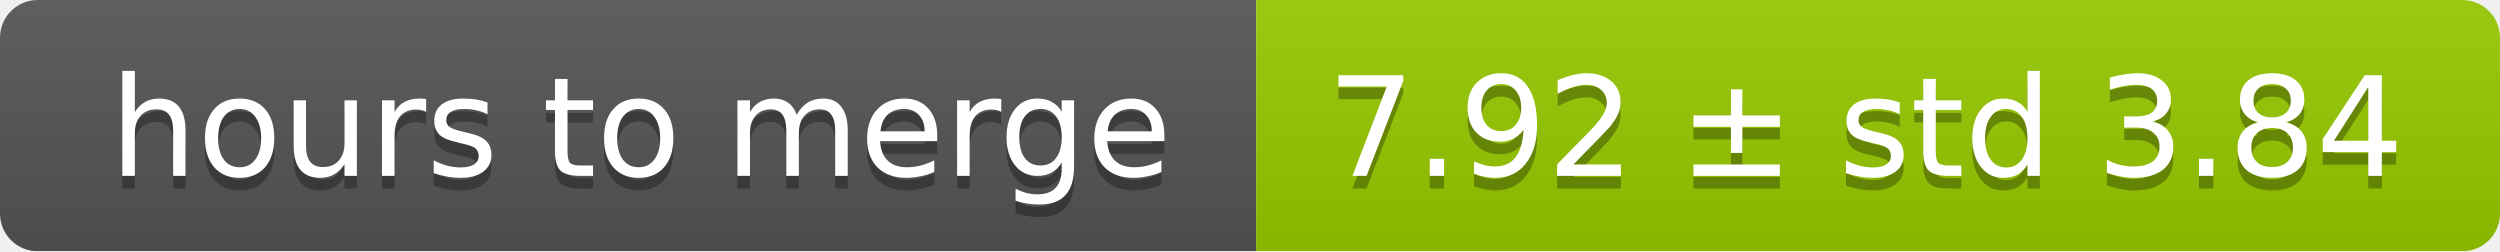
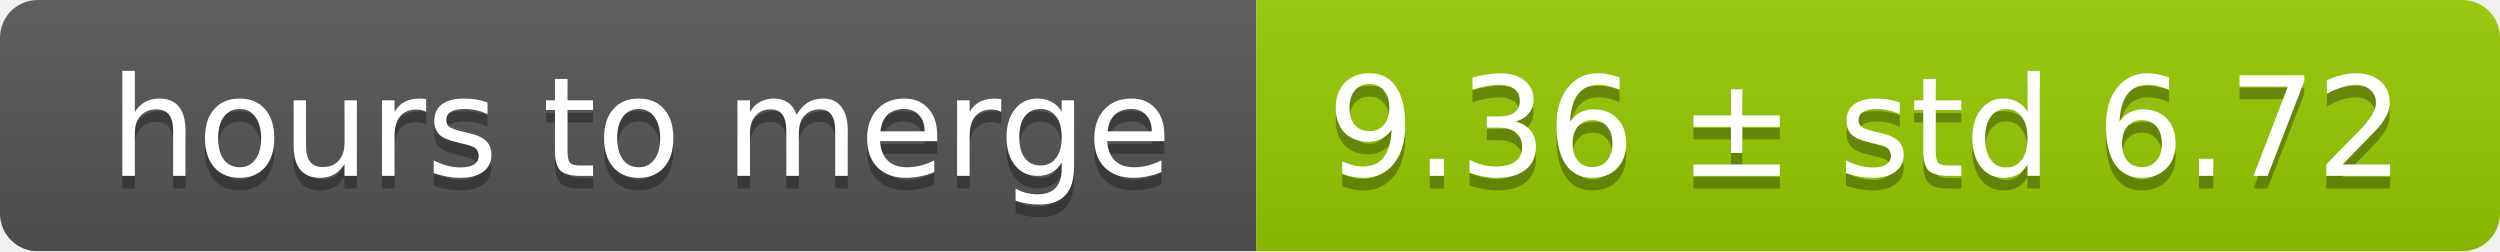
<svg xmlns="http://www.w3.org/2000/svg" width="199" height="20">
  <linearGradient id="smooth" x2="0" y2="100%">
    <stop offset="0" stop-color="#bbb" stop-opacity=".1" />
    <stop offset="1" stop-opacity=".1" />
  </linearGradient>
  <mask id="round">
    <rect width="199" height="20" rx="3" fill="#fff" />
  </mask>
  <g mask="url(#round)">
    <rect width="100" height="20" fill="#555" />
    <rect x="100" width="99" height="20" fill="#97ca00" />
    <rect width="199" height="20" fill="url(#smooth)" />
  </g>
  <g fill="#fff" text-anchor="middle" font-family="DejaVu Sans,Verdana,Geneva,sans-serif" font-size="11">
    <text x="51" y="15" fill="#010101" fill-opacity=".3">hours to merge</text>
    <text x="51" y="14">hours to merge</text>
-     <text x="148.5" y="15" fill="#010101" fill-opacity=".3">7.92 ± std 3.84</text>
-     <text x="148.5" y="14">7.92 ± std 3.84</text>
+     <text x="148.5" y="15" fill="#010101" fill-opacity=".3">9.36 ± std 6.72</text>
+     <text x="148.5" y="14">9.36 ± std 6.72</text>
  </g>
</svg>
